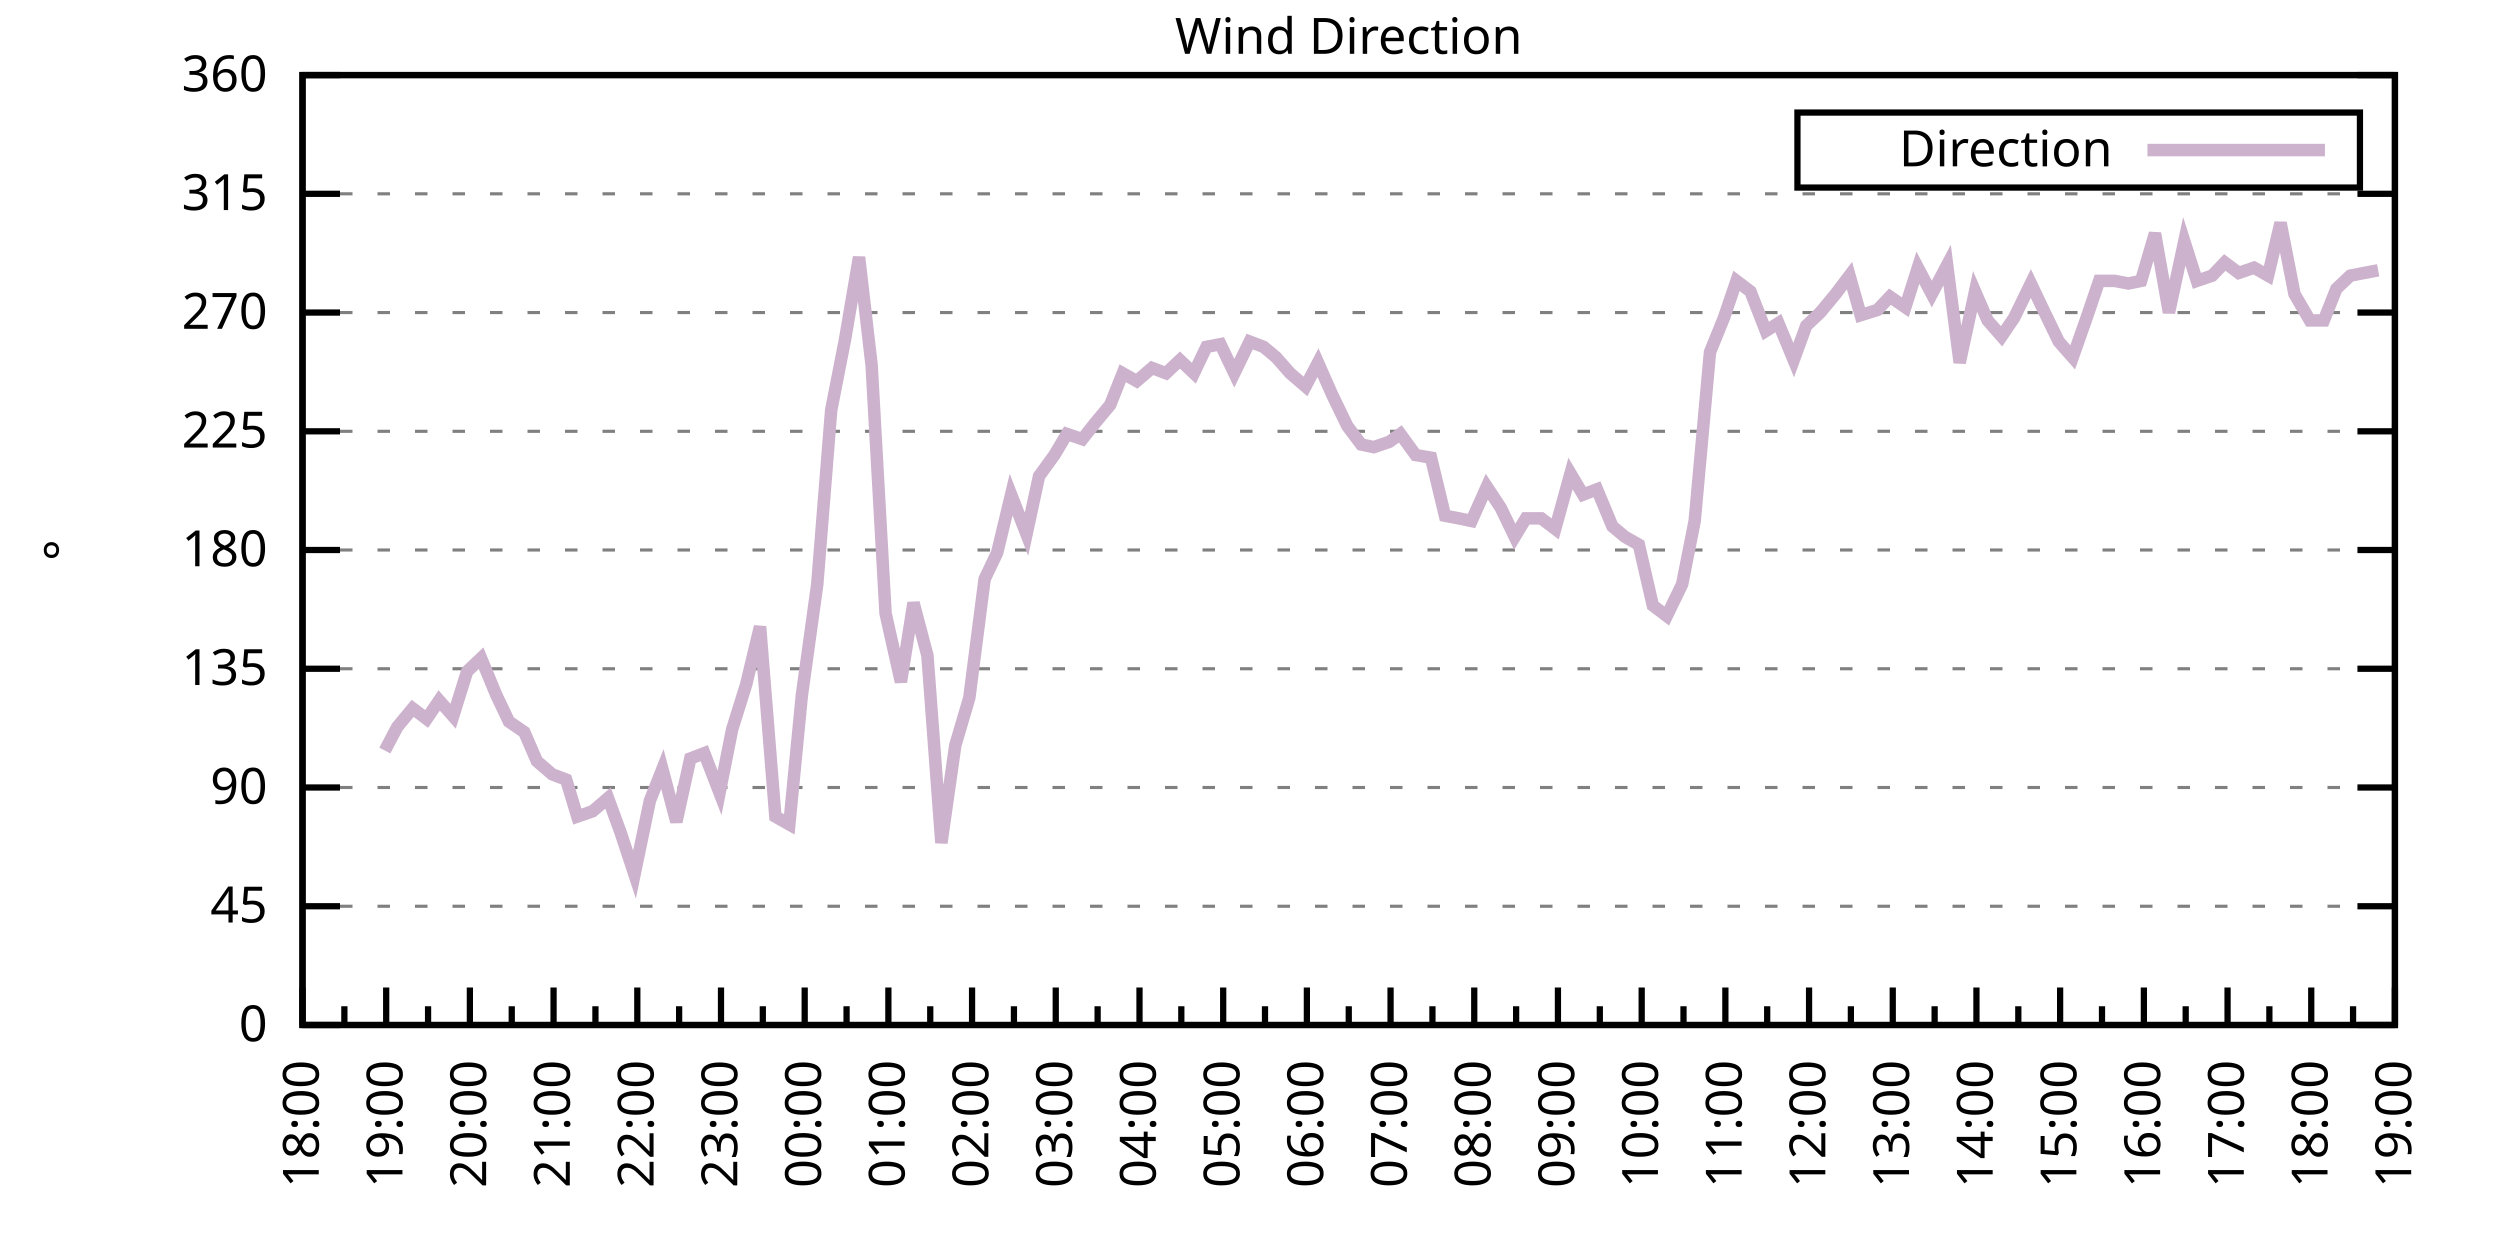
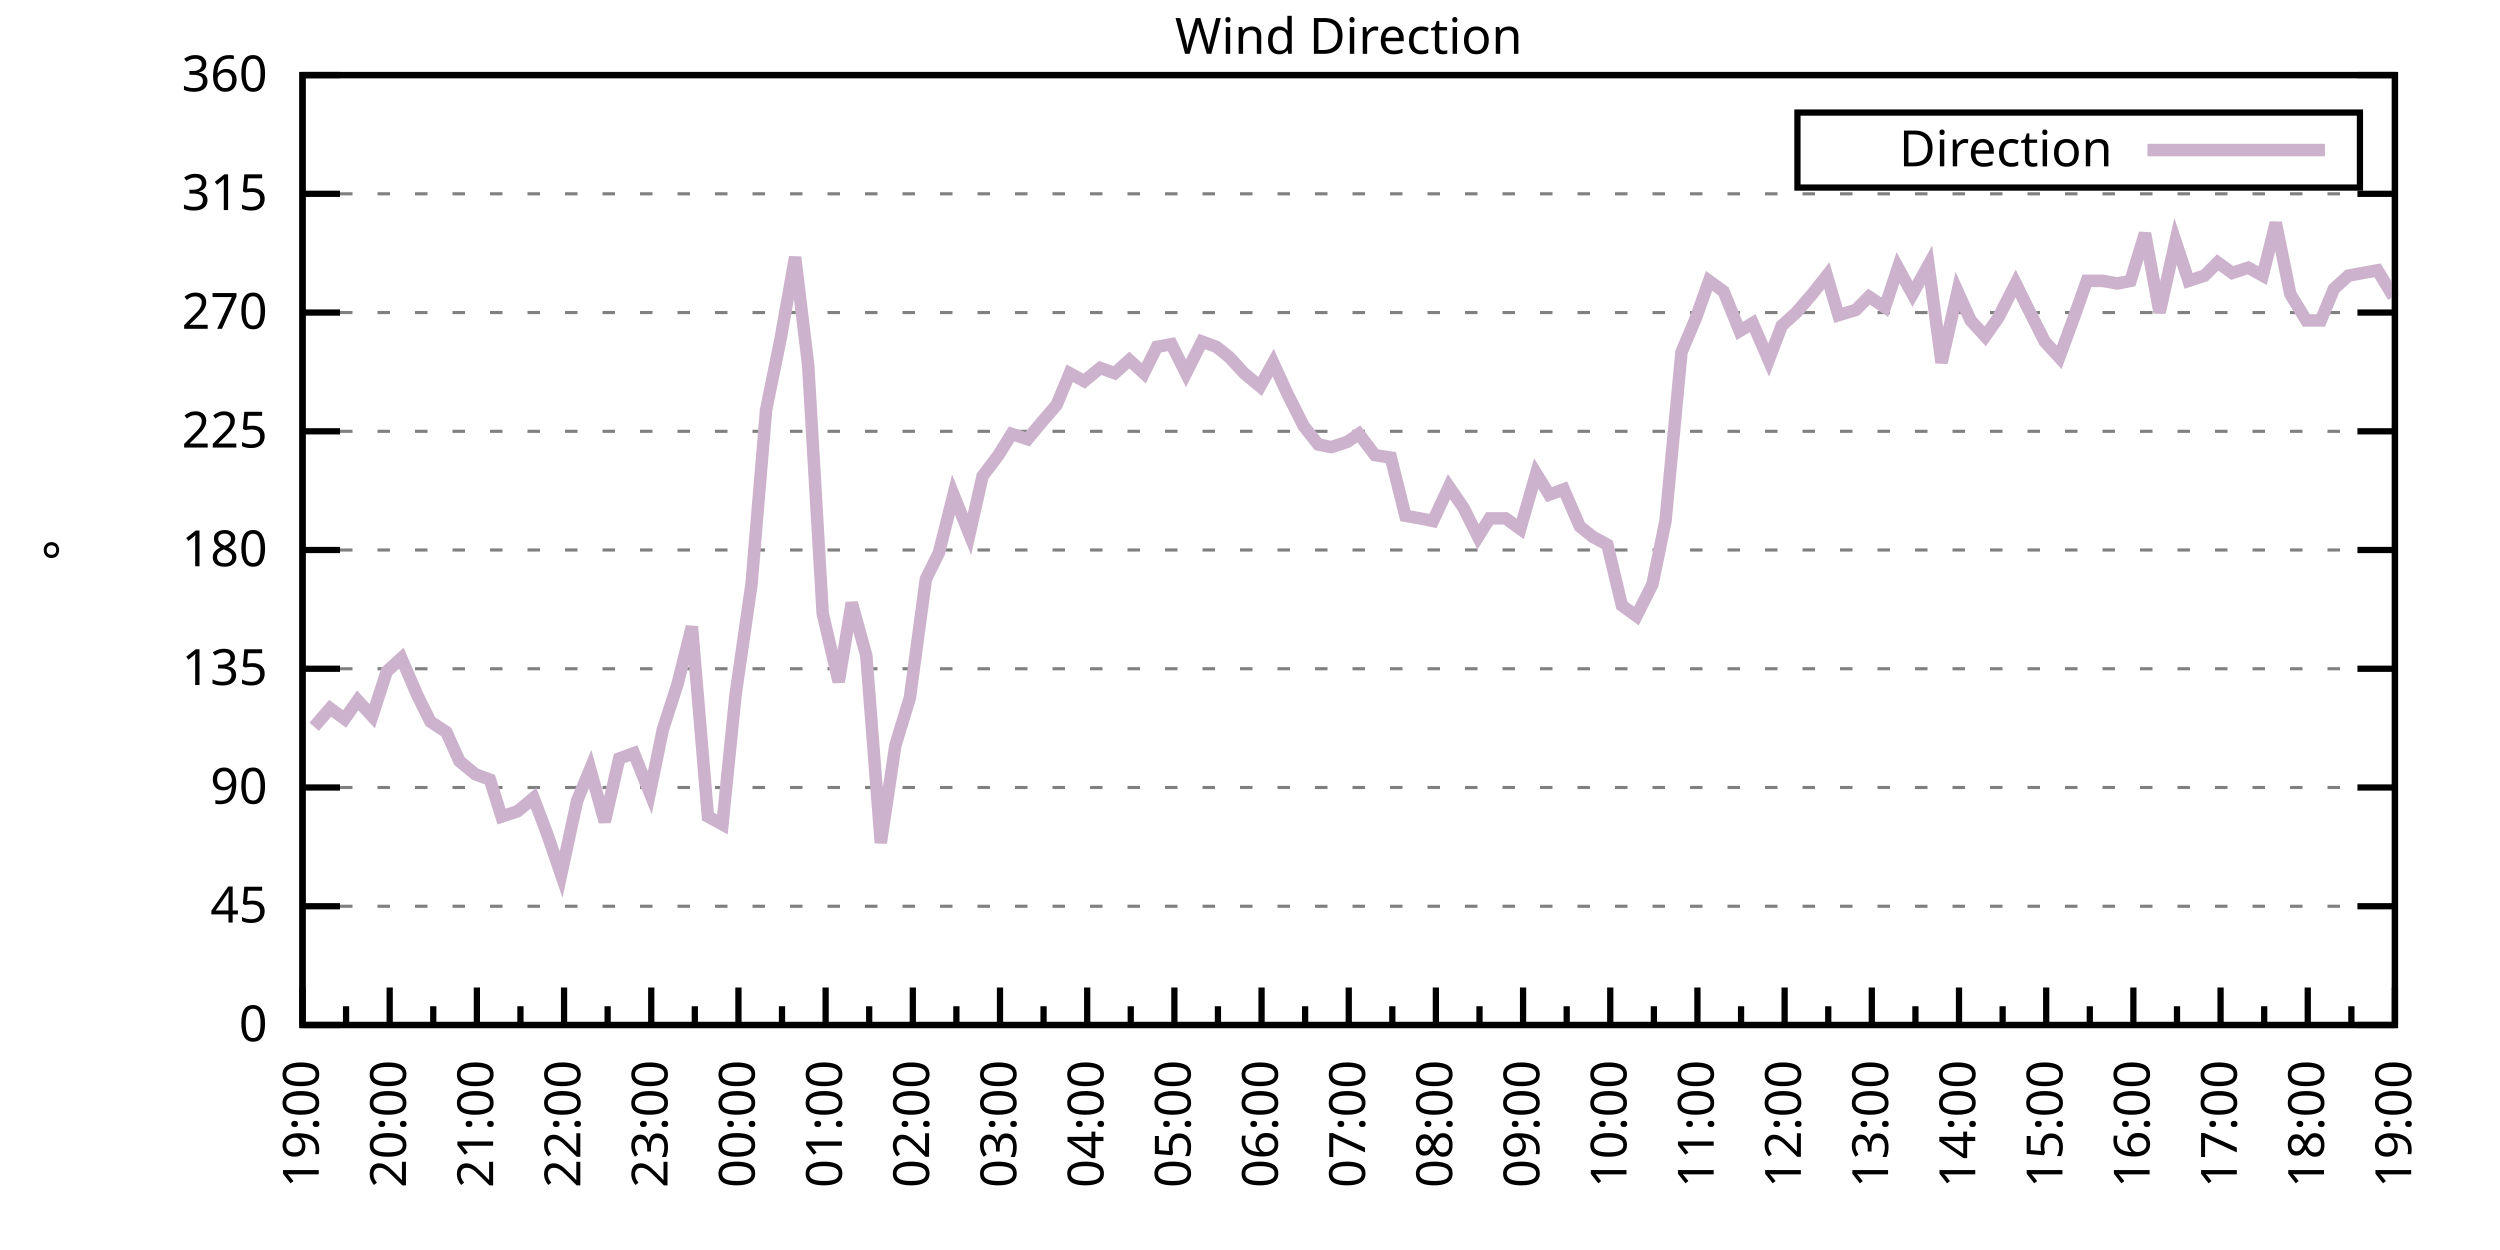
<svg xmlns="http://www.w3.org/2000/svg" xmlns:xlink="http://www.w3.org/1999/xlink" width="400" height="200" viewBox="0 0 400 200">
  <g id="gnuplot_canvas">
    <rect x="0" y="0" width="400" height="200" fill="none" />
    <defs>
      <circle id="gpDot" r="0.5" stroke-width="0.5" stroke="currentColor" />
      <path id="gpPt0" stroke-width="0.333" stroke="currentColor" d="M-1,0 h2 M0,-1 v2" />
      <path id="gpPt1" stroke-width="0.333" stroke="currentColor" d="M-1,-1 L1,1 M1,-1 L-1,1" />
      <path id="gpPt2" stroke-width="0.333" stroke="currentColor" d="M-1,0 L1,0 M0,-1 L0,1 M-1,-1 L1,1 M-1,1 L1,-1" />
      <rect id="gpPt3" stroke-width="0.333" stroke="currentColor" x="-1" y="-1" width="2" height="2" />
      <rect id="gpPt4" stroke-width="0.333" stroke="currentColor" fill="currentColor" x="-1" y="-1" width="2" height="2" />
      <circle id="gpPt5" stroke-width="0.333" stroke="currentColor" cx="0" cy="0" r="1" />
      <use xlink:href="#gpPt5" id="gpPt6" fill="currentColor" stroke="none" />
      <path id="gpPt7" stroke-width="0.333" stroke="currentColor" d="M0,-1.33 L-1.33,0.67 L1.33,0.67 z" />
      <use xlink:href="#gpPt7" id="gpPt8" fill="currentColor" stroke="none" />
      <use xlink:href="#gpPt7" id="gpPt9" stroke="currentColor" transform="rotate(180)" />
      <use xlink:href="#gpPt9" id="gpPt10" fill="currentColor" stroke="none" />
      <use xlink:href="#gpPt3" id="gpPt11" stroke="currentColor" transform="rotate(45)" />
      <use xlink:href="#gpPt11" id="gpPt12" fill="currentColor" stroke="none" />
      <path id="gpPt13" stroke-width="0.333" stroke="currentColor" d="M0,1.330 L1.265,0.411 L0.782,-1.067 L-0.782,-1.076 L-1.265,0.411 z" />
      <use xlink:href="#gpPt13" id="gpPt14" fill="currentColor" stroke="none" />
      <filter id="textbox" filterUnits="objectBoundingBox" x="0" y="0" height="1" width="1">
        <feFlood flood-color="white" flood-opacity="1" result="bgnd" />
        <feComposite in="SourceGraphic" in2="bgnd" operator="atop" />
      </filter>
      <filter id="greybox" filterUnits="objectBoundingBox" x="0" y="0" height="1" width="1">
        <feFlood flood-color="lightgrey" flood-opacity="1" result="grey" />
        <feComposite in="SourceGraphic" in2="grey" operator="atop" />
      </filter>
    </defs>
    <g fill="none" color="white" stroke="currentColor" stroke-width="1.00" stroke-linecap="butt" stroke-linejoin="miter">
</g>
    <g fill="none" color="black" stroke="currentColor" stroke-width="1.00" stroke-linecap="butt" stroke-linejoin="miter">
      <g stroke="none" shape-rendering="crispEdges">
        <polygon fill="rgb(255, 255, 255)" points="48.40,164.00 383.18,164.00 383.18,12.02 48.40,12.02 " />
      </g>
    </g>
    <g fill="none" color="black" stroke="currentColor" stroke-width="1.00" stroke-linecap="butt" stroke-linejoin="miter">
</g>
    <g fill="none" color="black" stroke="black" stroke-width="0.50" stroke-linecap="butt" stroke-linejoin="miter">
</g>
    <g fill="none" color="gray" stroke="currentColor" stroke-width="0.50" stroke-linecap="butt" stroke-linejoin="miter">
      <path stroke="gray" stroke-dasharray="2,4" class="gridline" d="M48.40,164.00 L383.19,164.00  " />
    </g>
    <g fill="none" color="gray" stroke="gray" stroke-width="1.00" stroke-linecap="butt" stroke-linejoin="miter">
</g>
    <g fill="none" color="black" stroke="currentColor" stroke-width="1.00" stroke-linecap="butt" stroke-linejoin="miter">
      <path stroke="black" d="M48.40,164.00 L54.40,164.00 M383.19,164.00 L377.19,164.00  " />
      <g transform="translate(42.80,166.60)" stroke="none" fill="black" font-family="Sans" font-size="8.00" text-anchor="end">
        <text>
          <tspan font-family="Sans"> 0</tspan>
        </text>
      </g>
    </g>
    <g fill="none" color="black" stroke="currentColor" stroke-width="1.00" stroke-linecap="butt" stroke-linejoin="miter">
</g>
    <g fill="none" color="black" stroke="black" stroke-width="0.50" stroke-linecap="butt" stroke-linejoin="miter">
</g>
    <g fill="none" color="gray" stroke="currentColor" stroke-width="0.50" stroke-linecap="butt" stroke-linejoin="miter">
      <path stroke="gray" stroke-dasharray="2,4" class="gridline" d="M48.40,145.00 L383.19,145.00  " />
    </g>
    <g fill="none" color="gray" stroke="gray" stroke-width="1.00" stroke-linecap="butt" stroke-linejoin="miter">
</g>
    <g fill="none" color="black" stroke="currentColor" stroke-width="1.00" stroke-linecap="butt" stroke-linejoin="miter">
      <path stroke="black" d="M48.40,145.00 L54.40,145.00 M383.19,145.00 L377.19,145.00  " />
      <g transform="translate(42.80,147.60)" stroke="none" fill="black" font-family="Sans" font-size="8.00" text-anchor="end">
        <text>
          <tspan font-family="Sans"> 45</tspan>
        </text>
      </g>
    </g>
    <g fill="none" color="black" stroke="currentColor" stroke-width="1.00" stroke-linecap="butt" stroke-linejoin="miter">
</g>
    <g fill="none" color="black" stroke="black" stroke-width="0.50" stroke-linecap="butt" stroke-linejoin="miter">
</g>
    <g fill="none" color="gray" stroke="currentColor" stroke-width="0.50" stroke-linecap="butt" stroke-linejoin="miter">
      <path stroke="gray" stroke-dasharray="2,4" class="gridline" d="M48.40,126.00 L383.19,126.00  " />
    </g>
    <g fill="none" color="gray" stroke="gray" stroke-width="1.00" stroke-linecap="butt" stroke-linejoin="miter">
</g>
    <g fill="none" color="black" stroke="currentColor" stroke-width="1.00" stroke-linecap="butt" stroke-linejoin="miter">
      <path stroke="black" d="M48.40,126.00 L54.40,126.00 M383.19,126.00 L377.19,126.00  " />
      <g transform="translate(42.80,128.60)" stroke="none" fill="black" font-family="Sans" font-size="8.00" text-anchor="end">
        <text>
          <tspan font-family="Sans"> 90</tspan>
        </text>
      </g>
    </g>
    <g fill="none" color="black" stroke="currentColor" stroke-width="1.00" stroke-linecap="butt" stroke-linejoin="miter">
</g>
    <g fill="none" color="black" stroke="black" stroke-width="0.50" stroke-linecap="butt" stroke-linejoin="miter">
</g>
    <g fill="none" color="gray" stroke="currentColor" stroke-width="0.50" stroke-linecap="butt" stroke-linejoin="miter">
      <path stroke="gray" stroke-dasharray="2,4" class="gridline" d="M48.40,107.00 L383.19,107.00  " />
    </g>
    <g fill="none" color="gray" stroke="gray" stroke-width="1.00" stroke-linecap="butt" stroke-linejoin="miter">
</g>
    <g fill="none" color="black" stroke="currentColor" stroke-width="1.00" stroke-linecap="butt" stroke-linejoin="miter">
      <path stroke="black" d="M48.40,107.00 L54.40,107.00 M383.19,107.00 L377.19,107.00  " />
      <g transform="translate(42.80,109.60)" stroke="none" fill="black" font-family="Sans" font-size="8.00" text-anchor="end">
        <text>
          <tspan font-family="Sans"> 135</tspan>
        </text>
      </g>
    </g>
    <g fill="none" color="black" stroke="currentColor" stroke-width="1.00" stroke-linecap="butt" stroke-linejoin="miter">
</g>
    <g fill="none" color="black" stroke="black" stroke-width="0.50" stroke-linecap="butt" stroke-linejoin="miter">
</g>
    <g fill="none" color="gray" stroke="currentColor" stroke-width="0.50" stroke-linecap="butt" stroke-linejoin="miter">
      <path stroke="gray" stroke-dasharray="2,4" class="gridline" d="M48.40,88.00 L383.19,88.00  " />
    </g>
    <g fill="none" color="gray" stroke="gray" stroke-width="1.00" stroke-linecap="butt" stroke-linejoin="miter">
</g>
    <g fill="none" color="black" stroke="currentColor" stroke-width="1.00" stroke-linecap="butt" stroke-linejoin="miter">
      <path stroke="black" d="M48.40,88.00 L54.40,88.00 M383.19,88.00 L377.19,88.00  " />
      <g transform="translate(42.80,90.60)" stroke="none" fill="black" font-family="Sans" font-size="8.00" text-anchor="end">
        <text>
          <tspan font-family="Sans"> 180</tspan>
        </text>
      </g>
    </g>
    <g fill="none" color="black" stroke="currentColor" stroke-width="1.00" stroke-linecap="butt" stroke-linejoin="miter">
</g>
    <g fill="none" color="black" stroke="black" stroke-width="0.50" stroke-linecap="butt" stroke-linejoin="miter">
</g>
    <g fill="none" color="gray" stroke="currentColor" stroke-width="0.50" stroke-linecap="butt" stroke-linejoin="miter">
      <path stroke="gray" stroke-dasharray="2,4" class="gridline" d="M48.40,69.01 L383.19,69.01  " />
    </g>
    <g fill="none" color="gray" stroke="gray" stroke-width="1.00" stroke-linecap="butt" stroke-linejoin="miter">
</g>
    <g fill="none" color="black" stroke="currentColor" stroke-width="1.00" stroke-linecap="butt" stroke-linejoin="miter">
      <path stroke="black" d="M48.40,69.01 L54.40,69.01 M383.19,69.01 L377.19,69.01  " />
      <g transform="translate(42.80,71.61)" stroke="none" fill="black" font-family="Sans" font-size="8.00" text-anchor="end">
        <text>
          <tspan font-family="Sans"> 225</tspan>
        </text>
      </g>
    </g>
    <g fill="none" color="black" stroke="currentColor" stroke-width="1.00" stroke-linecap="butt" stroke-linejoin="miter">
</g>
    <g fill="none" color="black" stroke="black" stroke-width="0.50" stroke-linecap="butt" stroke-linejoin="miter">
</g>
    <g fill="none" color="gray" stroke="currentColor" stroke-width="0.50" stroke-linecap="butt" stroke-linejoin="miter">
      <path stroke="gray" stroke-dasharray="2,4" class="gridline" d="M48.40,50.01 L383.19,50.01  " />
    </g>
    <g fill="none" color="gray" stroke="gray" stroke-width="1.00" stroke-linecap="butt" stroke-linejoin="miter">
</g>
    <g fill="none" color="black" stroke="currentColor" stroke-width="1.00" stroke-linecap="butt" stroke-linejoin="miter">
      <path stroke="black" d="M48.40,50.01 L54.40,50.01 M383.19,50.01 L377.19,50.01  " />
      <g transform="translate(42.80,52.61)" stroke="none" fill="black" font-family="Sans" font-size="8.00" text-anchor="end">
        <text>
          <tspan font-family="Sans"> 270</tspan>
        </text>
      </g>
    </g>
    <g fill="none" color="black" stroke="currentColor" stroke-width="1.00" stroke-linecap="butt" stroke-linejoin="miter">
</g>
    <g fill="none" color="black" stroke="black" stroke-width="0.50" stroke-linecap="butt" stroke-linejoin="miter">
</g>
    <g fill="none" color="gray" stroke="currentColor" stroke-width="0.50" stroke-linecap="butt" stroke-linejoin="miter">
      <path stroke="gray" stroke-dasharray="2,4" class="gridline" d="M48.40,31.01 L383.19,31.01  " />
    </g>
    <g fill="none" color="gray" stroke="gray" stroke-width="1.00" stroke-linecap="butt" stroke-linejoin="miter">
</g>
    <g fill="none" color="black" stroke="currentColor" stroke-width="1.00" stroke-linecap="butt" stroke-linejoin="miter">
      <path stroke="black" d="M48.40,31.01 L54.40,31.01 M383.19,31.01 L377.19,31.01  " />
      <g transform="translate(42.80,33.61)" stroke="none" fill="black" font-family="Sans" font-size="8.00" text-anchor="end">
        <text>
          <tspan font-family="Sans"> 315</tspan>
        </text>
      </g>
    </g>
    <g fill="none" color="black" stroke="currentColor" stroke-width="1.00" stroke-linecap="butt" stroke-linejoin="miter">
</g>
    <g fill="none" color="black" stroke="black" stroke-width="0.50" stroke-linecap="butt" stroke-linejoin="miter">
</g>
    <g fill="none" color="gray" stroke="currentColor" stroke-width="0.50" stroke-linecap="butt" stroke-linejoin="miter">
      <path stroke="gray" stroke-dasharray="2,4" class="gridline" d="M48.40,12.01 L383.19,12.01  " />
    </g>
    <g fill="none" color="gray" stroke="gray" stroke-width="1.00" stroke-linecap="butt" stroke-linejoin="miter">
</g>
    <g fill="none" color="black" stroke="currentColor" stroke-width="1.00" stroke-linecap="butt" stroke-linejoin="miter">
      <path stroke="black" d="M48.40,12.01 L54.40,12.01 M383.19,12.01 L377.19,12.01  " />
      <g transform="translate(42.80,14.61)" stroke="none" fill="black" font-family="Sans" font-size="8.00" text-anchor="end">
        <text>
          <tspan font-family="Sans"> 360</tspan>
        </text>
      </g>
    </g>
    <g fill="none" color="black" stroke="currentColor" stroke-width="1.00" stroke-linecap="butt" stroke-linejoin="miter">
      <path stroke="black" d="M48.40,164.00 L48.40,158.00  " />
      <g transform="translate(51.00,169.60) rotate(270)" stroke="none" fill="black" font-family="Sans" font-size="8.00" text-anchor="end">
        <text>
+           <tspan font-family="Sans">19:00</tspan>
+         </text>
+       </g>
+     </g>
+     <g fill="none" color="black" stroke="currentColor" stroke-width="1.00" stroke-linecap="butt" stroke-linejoin="miter">
+       <path stroke="black" d="M55.37,164.00 L55.37,161.00 M62.35,164.00 L62.35,158.00  " />
+       <g transform="translate(64.95,169.60) rotate(270)" stroke="none" fill="black" font-family="Sans" font-size="8.00" text-anchor="end">
+         <text>
+           <tspan font-family="Sans">20:00</tspan>
+         </text>
+       </g>
+     </g>
+     <g fill="none" color="black" stroke="currentColor" stroke-width="1.00" stroke-linecap="butt" stroke-linejoin="miter">
+       <path stroke="black" d="M69.32,164.00 L69.32,161.00 M76.30,164.00 L76.30,158.00  " />
+       <g transform="translate(78.90,169.60) rotate(270)" stroke="none" fill="black" font-family="Sans" font-size="8.00" text-anchor="end">
+         <text>
+           <tspan font-family="Sans">21:00</tspan>
+         </text>
+       </g>
+     </g>
+     <g fill="none" color="black" stroke="currentColor" stroke-width="1.00" stroke-linecap="butt" stroke-linejoin="miter">
+       <path stroke="black" d="M83.27,164.00 L83.27,161.00 M90.25,164.00 L90.25,158.00  " />
+       <g transform="translate(92.85,169.60) rotate(270)" stroke="none" fill="black" font-family="Sans" font-size="8.00" text-anchor="end">
+         <text>
+           <tspan font-family="Sans">22:00</tspan>
+         </text>
+       </g>
+     </g>
+     <g fill="none" color="black" stroke="currentColor" stroke-width="1.00" stroke-linecap="butt" stroke-linejoin="miter">
+       <path stroke="black" d="M97.22,164.00 L97.22,161.00 M104.20,164.00 L104.20,158.00  " />
+       <g transform="translate(106.80,169.60) rotate(270)" stroke="none" fill="black" font-family="Sans" font-size="8.00" text-anchor="end">
+         <text>
+           <tspan font-family="Sans">23:00</tspan>
+         </text>
+       </g>
+     </g>
+     <g fill="none" color="black" stroke="currentColor" stroke-width="1.00" stroke-linecap="butt" stroke-linejoin="miter">
+       <path stroke="black" d="M111.17,164.00 L111.17,161.00 M118.15,164.00 L118.15,158.00  " />
+       <g transform="translate(120.75,169.60) rotate(270)" stroke="none" fill="black" font-family="Sans" font-size="8.00" text-anchor="end">
+         <text>
+           <tspan font-family="Sans">00:00</tspan>
+         </text>
+       </g>
+     </g>
+     <g fill="none" color="black" stroke="currentColor" stroke-width="1.00" stroke-linecap="butt" stroke-linejoin="miter">
+       <path stroke="black" d="M125.12,164.00 L125.12,161.00 M132.10,164.00 L132.10,158.00  " />
+       <g transform="translate(134.70,169.60) rotate(270)" stroke="none" fill="black" font-family="Sans" font-size="8.00" text-anchor="end">
+         <text>
+           <tspan font-family="Sans">01:00</tspan>
+         </text>
+       </g>
+     </g>
+     <g fill="none" color="black" stroke="currentColor" stroke-width="1.00" stroke-linecap="butt" stroke-linejoin="miter">
+       <path stroke="black" d="M139.07,164.00 L139.07,161.00 M146.05,164.00 L146.05,158.00  " />
+       <g transform="translate(148.65,169.60) rotate(270)" stroke="none" fill="black" font-family="Sans" font-size="8.00" text-anchor="end">
+         <text>
+           <tspan font-family="Sans">02:00</tspan>
+         </text>
+       </g>
+     </g>
+     <g fill="none" color="black" stroke="currentColor" stroke-width="1.00" stroke-linecap="butt" stroke-linejoin="miter">
+       <path stroke="black" d="M153.02,164.00 L153.02,161.00 M160.00,164.00 L160.00,158.00  " />
+       <g transform="translate(162.60,169.60) rotate(270)" stroke="none" fill="black" font-family="Sans" font-size="8.00" text-anchor="end">
+         <text>
+           <tspan font-family="Sans">03:00</tspan>
+         </text>
+       </g>
+     </g>
+     <g fill="none" color="black" stroke="currentColor" stroke-width="1.00" stroke-linecap="butt" stroke-linejoin="miter">
+       <path stroke="black" d="M166.97,164.00 L166.97,161.00 M173.95,164.00 L173.95,158.00  " />
+       <g transform="translate(176.55,169.60) rotate(270)" stroke="none" fill="black" font-family="Sans" font-size="8.00" text-anchor="end">
+         <text>
+           <tspan font-family="Sans">04:00</tspan>
+         </text>
+       </g>
+     </g>
+     <g fill="none" color="black" stroke="currentColor" stroke-width="1.00" stroke-linecap="butt" stroke-linejoin="miter">
+       <path stroke="black" d="M180.92,164.00 L180.92,161.00 M187.90,164.00 L187.90,158.00  " />
+       <g transform="translate(190.50,169.60) rotate(270)" stroke="none" fill="black" font-family="Sans" font-size="8.00" text-anchor="end">
+         <text>
+           <tspan font-family="Sans">05:00</tspan>
+         </text>
+       </g>
+     </g>
+     <g fill="none" color="black" stroke="currentColor" stroke-width="1.00" stroke-linecap="butt" stroke-linejoin="miter">
+       <path stroke="black" d="M194.87,164.00 L194.87,161.00 M201.85,164.00 L201.85,158.00  " />
+       <g transform="translate(204.45,169.60) rotate(270)" stroke="none" fill="black" font-family="Sans" font-size="8.00" text-anchor="end">
+         <text>
+           <tspan font-family="Sans">06:00</tspan>
+         </text>
+       </g>
+     </g>
+     <g fill="none" color="black" stroke="currentColor" stroke-width="1.00" stroke-linecap="butt" stroke-linejoin="miter">
+       <path stroke="black" d="M208.82,164.00 L208.82,161.00 M215.80,164.00 L215.80,158.00  " />
+       <g transform="translate(218.40,169.60) rotate(270)" stroke="none" fill="black" font-family="Sans" font-size="8.00" text-anchor="end">
+         <text>
+           <tspan font-family="Sans">07:00</tspan>
+         </text>
+       </g>
+     </g>
+     <g fill="none" color="black" stroke="currentColor" stroke-width="1.00" stroke-linecap="butt" stroke-linejoin="miter">
+       <path stroke="black" d="M222.77,164.00 L222.77,161.00 M229.74,164.00 L229.74,158.00  " />
+       <g transform="translate(232.34,169.60) rotate(270)" stroke="none" fill="black" font-family="Sans" font-size="8.00" text-anchor="end">
+         <text>
+           <tspan font-family="Sans">08:00</tspan>
+         </text>
+       </g>
+     </g>
+     <g fill="none" color="black" stroke="currentColor" stroke-width="1.00" stroke-linecap="butt" stroke-linejoin="miter">
+       <path stroke="black" d="M236.72,164.00 L236.72,161.00 M243.69,164.00 L243.69,158.00  " />
+       <g transform="translate(246.29,169.60) rotate(270)" stroke="none" fill="black" font-family="Sans" font-size="8.00" text-anchor="end">
+         <text>
+           <tspan font-family="Sans">09:00</tspan>
+         </text>
+       </g>
+     </g>
+     <g fill="none" color="black" stroke="currentColor" stroke-width="1.00" stroke-linecap="butt" stroke-linejoin="miter">
+       <path stroke="black" d="M250.67,164.00 L250.67,161.00 M257.64,164.00 L257.64,158.00  " />
+       <g transform="translate(260.24,169.60) rotate(270)" stroke="none" fill="black" font-family="Sans" font-size="8.00" text-anchor="end">
+         <text>
+           <tspan font-family="Sans">10:00</tspan>
+         </text>
+       </g>
+     </g>
+     <g fill="none" color="black" stroke="currentColor" stroke-width="1.00" stroke-linecap="butt" stroke-linejoin="miter">
+       <path stroke="black" d="M264.62,164.00 L264.62,161.00 M271.59,164.00 L271.59,158.00  " />
+       <g transform="translate(274.19,169.60) rotate(270)" stroke="none" fill="black" font-family="Sans" font-size="8.00" text-anchor="end">
+         <text>
+           <tspan font-family="Sans">11:00</tspan>
+         </text>
+       </g>
+     </g>
+     <g fill="none" color="black" stroke="currentColor" stroke-width="1.00" stroke-linecap="butt" stroke-linejoin="miter">
+       <path stroke="black" d="M278.57,164.00 L278.57,161.00 M285.54,164.00 L285.54,158.00  " />
+       <g transform="translate(288.14,169.60) rotate(270)" stroke="none" fill="black" font-family="Sans" font-size="8.00" text-anchor="end">
+         <text>
+           <tspan font-family="Sans">12:00</tspan>
+         </text>
+       </g>
+     </g>
+     <g fill="none" color="black" stroke="currentColor" stroke-width="1.00" stroke-linecap="butt" stroke-linejoin="miter">
+       <path stroke="black" d="M292.52,164.00 L292.52,161.00 M299.49,164.00 L299.49,158.00  " />
+       <g transform="translate(302.09,169.60) rotate(270)" stroke="none" fill="black" font-family="Sans" font-size="8.00" text-anchor="end">
+         <text>
+           <tspan font-family="Sans">13:00</tspan>
+         </text>
+       </g>
+     </g>
+     <g fill="none" color="black" stroke="currentColor" stroke-width="1.00" stroke-linecap="butt" stroke-linejoin="miter">
+       <path stroke="black" d="M306.47,164.00 L306.47,161.00 M313.44,164.00 L313.44,158.00  " />
+       <g transform="translate(316.04,169.60) rotate(270)" stroke="none" fill="black" font-family="Sans" font-size="8.00" text-anchor="end">
+         <text>
+           <tspan font-family="Sans">14:00</tspan>
+         </text>
+       </g>
+     </g>
+     <g fill="none" color="black" stroke="currentColor" stroke-width="1.00" stroke-linecap="butt" stroke-linejoin="miter">
+       <path stroke="black" d="M320.42,164.00 L320.42,161.00 M327.39,164.00 L327.39,158.00  " />
+       <g transform="translate(329.99,169.60) rotate(270)" stroke="none" fill="black" font-family="Sans" font-size="8.00" text-anchor="end">
+         <text>
+           <tspan font-family="Sans">15:00</tspan>
+         </text>
+       </g>
+     </g>
+     <g fill="none" color="black" stroke="currentColor" stroke-width="1.00" stroke-linecap="butt" stroke-linejoin="miter">
+       <path stroke="black" d="M334.37,164.00 L334.37,161.00 M341.34,164.00 L341.34,158.00  " />
+       <g transform="translate(343.94,169.60) rotate(270)" stroke="none" fill="black" font-family="Sans" font-size="8.00" text-anchor="end">
+         <text>
+           <tspan font-family="Sans">16:00</tspan>
+         </text>
+       </g>
+     </g>
+     <g fill="none" color="black" stroke="currentColor" stroke-width="1.00" stroke-linecap="butt" stroke-linejoin="miter">
+       <path stroke="black" d="M348.32,164.00 L348.32,161.00 M355.29,164.00 L355.29,158.00  " />
+       <g transform="translate(357.89,169.60) rotate(270)" stroke="none" fill="black" font-family="Sans" font-size="8.00" text-anchor="end">
+         <text>
+           <tspan font-family="Sans">17:00</tspan>
+         </text>
+       </g>
+     </g>
+     <g fill="none" color="black" stroke="currentColor" stroke-width="1.00" stroke-linecap="butt" stroke-linejoin="miter">
+       <path stroke="black" d="M362.27,164.00 L362.27,161.00 M369.24,164.00 L369.24,158.00  " />
+       <g transform="translate(371.84,169.60) rotate(270)" stroke="none" fill="black" font-family="Sans" font-size="8.00" text-anchor="end">
+         <text>
          <tspan font-family="Sans">18:00</tspan>
        </text>
      </g>
    </g>
    <g fill="none" color="black" stroke="currentColor" stroke-width="1.00" stroke-linecap="butt" stroke-linejoin="miter">
-       <path stroke="black" d="M55.10,164.00 L55.10,161.00 M61.79,164.00 L61.79,158.00  " />
-       <g transform="translate(64.39,169.60) rotate(270)" stroke="none" fill="black" font-family="Sans" font-size="8.00" text-anchor="end">
-         <text>
-           <tspan font-family="Sans">19:00</tspan>
-         </text>
-       </g>
-     </g>
-     <g fill="none" color="black" stroke="currentColor" stroke-width="1.00" stroke-linecap="butt" stroke-linejoin="miter">
-       <path stroke="black" d="M68.49,164.00 L68.49,161.00 M75.18,164.00 L75.18,158.00  " />
-       <g transform="translate(77.78,169.60) rotate(270)" stroke="none" fill="black" font-family="Sans" font-size="8.00" text-anchor="end">
-         <text>
-           <tspan font-family="Sans">20:00</tspan>
-         </text>
-       </g>
-     </g>
-     <g fill="none" color="black" stroke="currentColor" stroke-width="1.00" stroke-linecap="butt" stroke-linejoin="miter">
-       <path stroke="black" d="M81.88,164.00 L81.88,161.00 M88.57,164.00 L88.57,158.00  " />
-       <g transform="translate(91.17,169.60) rotate(270)" stroke="none" fill="black" font-family="Sans" font-size="8.00" text-anchor="end">
-         <text>
-           <tspan font-family="Sans">21:00</tspan>
-         </text>
-       </g>
-     </g>
-     <g fill="none" color="black" stroke="currentColor" stroke-width="1.00" stroke-linecap="butt" stroke-linejoin="miter">
-       <path stroke="black" d="M95.27,164.00 L95.27,161.00 M101.97,164.00 L101.97,158.00  " />
-       <g transform="translate(104.57,169.60) rotate(270)" stroke="none" fill="black" font-family="Sans" font-size="8.00" text-anchor="end">
-         <text>
-           <tspan font-family="Sans">22:00</tspan>
-         </text>
-       </g>
-     </g>
-     <g fill="none" color="black" stroke="currentColor" stroke-width="1.00" stroke-linecap="butt" stroke-linejoin="miter">
-       <path stroke="black" d="M108.66,164.00 L108.66,161.00 M115.36,164.00 L115.36,158.00  " />
-       <g transform="translate(117.96,169.60) rotate(270)" stroke="none" fill="black" font-family="Sans" font-size="8.00" text-anchor="end">
-         <text>
-           <tspan font-family="Sans">23:00</tspan>
-         </text>
-       </g>
-     </g>
-     <g fill="none" color="black" stroke="currentColor" stroke-width="1.00" stroke-linecap="butt" stroke-linejoin="miter">
-       <path stroke="black" d="M122.05,164.00 L122.05,161.00 M128.75,164.00 L128.75,158.00  " />
-       <g transform="translate(131.35,169.60) rotate(270)" stroke="none" fill="black" font-family="Sans" font-size="8.00" text-anchor="end">
-         <text>
-           <tspan font-family="Sans">00:00</tspan>
-         </text>
-       </g>
-     </g>
-     <g fill="none" color="black" stroke="currentColor" stroke-width="1.00" stroke-linecap="butt" stroke-linejoin="miter">
-       <path stroke="black" d="M135.45,164.00 L135.45,161.00 M142.14,164.00 L142.14,158.00  " />
-       <g transform="translate(144.74,169.60) rotate(270)" stroke="none" fill="black" font-family="Sans" font-size="8.00" text-anchor="end">
-         <text>
-           <tspan font-family="Sans">01:00</tspan>
-         </text>
-       </g>
-     </g>
-     <g fill="none" color="black" stroke="currentColor" stroke-width="1.00" stroke-linecap="butt" stroke-linejoin="miter">
-       <path stroke="black" d="M148.84,164.00 L148.84,161.00 M155.53,164.00 L155.53,158.00  " />
-       <g transform="translate(158.13,169.60) rotate(270)" stroke="none" fill="black" font-family="Sans" font-size="8.00" text-anchor="end">
-         <text>
-           <tspan font-family="Sans">02:00</tspan>
-         </text>
-       </g>
-     </g>
-     <g fill="none" color="black" stroke="currentColor" stroke-width="1.00" stroke-linecap="butt" stroke-linejoin="miter">
-       <path stroke="black" d="M162.23,164.00 L162.23,161.00 M168.92,164.00 L168.92,158.00  " />
-       <g transform="translate(171.52,169.60) rotate(270)" stroke="none" fill="black" font-family="Sans" font-size="8.00" text-anchor="end">
-         <text>
-           <tspan font-family="Sans">03:00</tspan>
-         </text>
-       </g>
-     </g>
-     <g fill="none" color="black" stroke="currentColor" stroke-width="1.00" stroke-linecap="butt" stroke-linejoin="miter">
-       <path stroke="black" d="M175.62,164.00 L175.62,161.00 M182.32,164.00 L182.32,158.00  " />
-       <g transform="translate(184.92,169.60) rotate(270)" stroke="none" fill="black" font-family="Sans" font-size="8.00" text-anchor="end">
-         <text>
-           <tspan font-family="Sans">04:00</tspan>
-         </text>
-       </g>
-     </g>
-     <g fill="none" color="black" stroke="currentColor" stroke-width="1.00" stroke-linecap="butt" stroke-linejoin="miter">
-       <path stroke="black" d="M189.01,164.00 L189.01,161.00 M195.71,164.00 L195.71,158.00  " />
-       <g transform="translate(198.31,169.60) rotate(270)" stroke="none" fill="black" font-family="Sans" font-size="8.00" text-anchor="end">
-         <text>
-           <tspan font-family="Sans">05:00</tspan>
-         </text>
-       </g>
-     </g>
-     <g fill="none" color="black" stroke="currentColor" stroke-width="1.00" stroke-linecap="butt" stroke-linejoin="miter">
-       <path stroke="black" d="M202.40,164.00 L202.40,161.00 M209.10,164.00 L209.10,158.00  " />
-       <g transform="translate(211.70,169.60) rotate(270)" stroke="none" fill="black" font-family="Sans" font-size="8.00" text-anchor="end">
-         <text>
-           <tspan font-family="Sans">06:00</tspan>
-         </text>
-       </g>
-     </g>
-     <g fill="none" color="black" stroke="currentColor" stroke-width="1.00" stroke-linecap="butt" stroke-linejoin="miter">
-       <path stroke="black" d="M215.80,164.00 L215.80,161.00 M222.49,164.00 L222.49,158.00  " />
-       <g transform="translate(225.09,169.60) rotate(270)" stroke="none" fill="black" font-family="Sans" font-size="8.00" text-anchor="end">
-         <text>
-           <tspan font-family="Sans">07:00</tspan>
-         </text>
-       </g>
-     </g>
-     <g fill="none" color="black" stroke="currentColor" stroke-width="1.00" stroke-linecap="butt" stroke-linejoin="miter">
-       <path stroke="black" d="M229.19,164.00 L229.19,161.00 M235.88,164.00 L235.88,158.00  " />
-       <g transform="translate(238.48,169.60) rotate(270)" stroke="none" fill="black" font-family="Sans" font-size="8.00" text-anchor="end">
-         <text>
-           <tspan font-family="Sans">08:00</tspan>
-         </text>
-       </g>
-     </g>
-     <g fill="none" color="black" stroke="currentColor" stroke-width="1.00" stroke-linecap="butt" stroke-linejoin="miter">
-       <path stroke="black" d="M242.58,164.00 L242.58,161.00 M249.27,164.00 L249.27,158.00  " />
-       <g transform="translate(251.87,169.60) rotate(270)" stroke="none" fill="black" font-family="Sans" font-size="8.00" text-anchor="end">
-         <text>
-           <tspan font-family="Sans">09:00</tspan>
-         </text>
-       </g>
-     </g>
-     <g fill="none" color="black" stroke="currentColor" stroke-width="1.00" stroke-linecap="butt" stroke-linejoin="miter">
-       <path stroke="black" d="M255.97,164.00 L255.97,161.00 M262.67,164.00 L262.67,158.00  " />
-       <g transform="translate(265.27,169.60) rotate(270)" stroke="none" fill="black" font-family="Sans" font-size="8.00" text-anchor="end">
-         <text>
-           <tspan font-family="Sans">10:00</tspan>
-         </text>
-       </g>
-     </g>
-     <g fill="none" color="black" stroke="currentColor" stroke-width="1.00" stroke-linecap="butt" stroke-linejoin="miter">
-       <path stroke="black" d="M269.36,164.00 L269.36,161.00 M276.06,164.00 L276.06,158.00  " />
-       <g transform="translate(278.66,169.60) rotate(270)" stroke="none" fill="black" font-family="Sans" font-size="8.00" text-anchor="end">
-         <text>
-           <tspan font-family="Sans">11:00</tspan>
-         </text>
-       </g>
-     </g>
-     <g fill="none" color="black" stroke="currentColor" stroke-width="1.00" stroke-linecap="butt" stroke-linejoin="miter">
-       <path stroke="black" d="M282.75,164.00 L282.75,161.00 M289.45,164.00 L289.45,158.00  " />
-       <g transform="translate(292.05,169.60) rotate(270)" stroke="none" fill="black" font-family="Sans" font-size="8.00" text-anchor="end">
-         <text>
-           <tspan font-family="Sans">12:00</tspan>
-         </text>
-       </g>
-     </g>
-     <g fill="none" color="black" stroke="currentColor" stroke-width="1.00" stroke-linecap="butt" stroke-linejoin="miter">
-       <path stroke="black" d="M296.14,164.00 L296.14,161.00 M302.84,164.00 L302.84,158.00  " />
-       <g transform="translate(305.44,169.60) rotate(270)" stroke="none" fill="black" font-family="Sans" font-size="8.00" text-anchor="end">
-         <text>
-           <tspan font-family="Sans">13:00</tspan>
-         </text>
-       </g>
-     </g>
-     <g fill="none" color="black" stroke="currentColor" stroke-width="1.00" stroke-linecap="butt" stroke-linejoin="miter">
-       <path stroke="black" d="M309.54,164.00 L309.54,161.00 M316.23,164.00 L316.23,158.00  " />
-       <g transform="translate(318.83,169.60) rotate(270)" stroke="none" fill="black" font-family="Sans" font-size="8.00" text-anchor="end">
-         <text>
-           <tspan font-family="Sans">14:00</tspan>
-         </text>
-       </g>
-     </g>
-     <g fill="none" color="black" stroke="currentColor" stroke-width="1.00" stroke-linecap="butt" stroke-linejoin="miter">
-       <path stroke="black" d="M322.93,164.00 L322.93,161.00 M329.62,164.00 L329.62,158.00  " />
-       <g transform="translate(332.22,169.60) rotate(270)" stroke="none" fill="black" font-family="Sans" font-size="8.00" text-anchor="end">
-         <text>
-           <tspan font-family="Sans">15:00</tspan>
-         </text>
-       </g>
-     </g>
-     <g fill="none" color="black" stroke="currentColor" stroke-width="1.00" stroke-linecap="butt" stroke-linejoin="miter">
-       <path stroke="black" d="M336.32,164.00 L336.32,161.00 M343.02,164.00 L343.02,158.00  " />
-       <g transform="translate(345.62,169.60) rotate(270)" stroke="none" fill="black" font-family="Sans" font-size="8.00" text-anchor="end">
-         <text>
-           <tspan font-family="Sans">16:00</tspan>
-         </text>
-       </g>
-     </g>
-     <g fill="none" color="black" stroke="currentColor" stroke-width="1.00" stroke-linecap="butt" stroke-linejoin="miter">
-       <path stroke="black" d="M349.71,164.00 L349.71,161.00 M356.41,164.00 L356.41,158.00  " />
-       <g transform="translate(359.01,169.60) rotate(270)" stroke="none" fill="black" font-family="Sans" font-size="8.00" text-anchor="end">
-         <text>
-           <tspan font-family="Sans">17:00</tspan>
-         </text>
-       </g>
-     </g>
-     <g fill="none" color="black" stroke="currentColor" stroke-width="1.00" stroke-linecap="butt" stroke-linejoin="miter">
-       <path stroke="black" d="M363.10,164.00 L363.10,161.00 M369.80,164.00 L369.80,158.00  " />
-       <g transform="translate(372.40,169.60) rotate(270)" stroke="none" fill="black" font-family="Sans" font-size="8.00" text-anchor="end">
-         <text>
-           <tspan font-family="Sans">18:00</tspan>
-         </text>
-       </g>
-     </g>
-     <g fill="none" color="black" stroke="currentColor" stroke-width="1.00" stroke-linecap="butt" stroke-linejoin="miter">
-       <path stroke="black" d="M376.49,164.00 L376.49,161.00 M383.19,164.00 L383.19,158.00  " />
+       <path stroke="black" d="M376.22,164.00 L376.22,161.00 M383.19,164.00 L383.19,158.00  " />
      <g transform="translate(385.79,169.60) rotate(270)" stroke="none" fill="black" font-family="Sans" font-size="8.00" text-anchor="end">
        <text>
          <tspan font-family="Sans">19:00</tspan>
        </text>
      </g>
    </g>
    <g fill="none" color="black" stroke="currentColor" stroke-width="1.00" stroke-linecap="butt" stroke-linejoin="miter">
</g>
    <g fill="none" color="black" stroke="currentColor" stroke-width="1.00" stroke-linecap="butt" stroke-linejoin="miter">
      <path stroke="black" d="M48.40,12.01 L48.40,164.00 L383.19,164.00 L383.19,12.01 L48.40,12.01 Z  " />
    </g>
    <g fill="none" color="black" stroke="currentColor" stroke-width="1.00" stroke-linecap="butt" stroke-linejoin="miter">
      <g transform="translate(12.80,88.01) rotate(270)" stroke="none" fill="black" font-family="Sans" font-size="8.00" text-anchor="middle">
        <text>
          <tspan font-family="Sans">°</tspan>
        </text>
      </g>
    </g>
    <g fill="none" color="black" stroke="currentColor" stroke-width="1.00" stroke-linecap="butt" stroke-linejoin="miter">
</g>
    <g fill="none" color="black" stroke="currentColor" stroke-width="1.00" stroke-linecap="butt" stroke-linejoin="miter">
      <path stroke="black" d="M287.59,30.01 L287.59,18.01 L377.59,18.01 L377.59,30.01 L287.59,30.01 Z  " />
    </g>
    <g id="Wind_direction_plot_1">
      <g fill="none" color="white" stroke="black" stroke-width="2.00" stroke-linecap="butt" stroke-linejoin="miter">
</g>
      <g fill="none" color="black" stroke="currentColor" stroke-width="2.00" stroke-linecap="butt" stroke-linejoin="miter">
        <g transform="translate(337.99,26.61)" stroke="none" fill="black" font-family="Sans" font-size="8.00" text-anchor="end">
          <text>
            <tspan font-family="Sans">Direction</tspan>
          </text>
        </g>
      </g>
      <g fill="none" color="black" stroke="currentColor" stroke-width="2.00" stroke-linecap="butt" stroke-linejoin="miter">
-         <path stroke="rgb(204, 178, 204)" d="M343.59,24.01 L371.99,24.01 M61.57,120.09 L63.58,116.29 L66.03,113.34 L68.26,115.03 L70.27,112.07 L72.50,114.60   L74.74,107.43 L76.97,105.31 L79.42,111.23 L81.43,115.45 L83.89,117.14 L85.90,121.78 L88.35,123.89 L90.58,124.74   L92.37,130.65 L94.82,129.80 L97.28,127.69 L99.29,133.18 L101.52,139.93 L103.98,128.11 L105.98,123.05 L108.22,131.49   L110.45,121.36 L112.68,120.51 L115.13,126.85 L117.14,116.71 L119.38,109.54 L121.61,100.25 L124.06,130.65 L126.29,131.91   L128.30,111.23 L130.76,93.49 L132.99,65.63 L135.22,54.23 L137.45,41.14 L139.46,58.45 L141.69,98.14 L144.15,109.11   L146.16,96.45 L148.39,104.89 L150.62,134.87 L152.85,119.25 L155.09,111.65 L157.54,92.65 L159.55,88.43 L161.78,79.14   L164.24,85.47 L166.25,76.18 L168.70,72.81 L170.71,69.43 L173.17,70.27 L175.17,67.74 L177.63,64.78 L179.64,59.72   L181.87,60.98 L184.32,58.87 L186.56,59.72 L188.79,57.61 L191.02,59.72 L193.03,55.50 L195.26,55.07 L197.49,59.72   L199.95,54.65 L202.18,55.50 L204.19,57.18 L206.42,59.72 L208.88,61.83 L210.88,58.03 L213.12,63.10 L215.57,68.16   L217.80,71.12 L219.81,71.54 L222.27,70.70 L224.05,69.43 L226.51,72.81 L228.96,73.23 L231.20,82.52 L233.43,82.94   L235.44,83.36 L237.89,77.87 L240.12,81.25 L242.36,85.89 L244.14,82.94 L246.60,82.94 L248.83,84.63 L251.28,75.76   L253.29,79.14 L255.52,78.29 L257.98,84.21 L259.99,85.89 L262.22,87.16 L264.45,96.87 L266.68,98.56 L269.14,93.49   L271.15,83.36 L273.60,56.34 L275.83,50.85 L277.84,44.94 L280.07,46.63 L282.53,52.96 L284.54,51.70 L286.99,57.61   L289.00,52.12 L291.23,50.01 L293.69,47.05 L295.92,44.10 L297.71,50.43 L300.39,49.59 L302.39,47.47 L304.85,49.16   L306.86,42.83 L309.09,47.05 L311.54,42.41 L313.55,58.03 L316.01,46.63 L318.02,51.27 L320.25,53.81 L322.26,50.85   L324.94,45.36 L326.95,49.59 L329.40,54.65 L331.63,57.18 L333.86,50.85 L335.87,44.94 L338.33,44.94 L340.56,45.36   L342.57,44.94 L344.80,37.34 L347.03,50.01 L349.49,38.61 L351.50,44.94 L353.95,44.10 L355.96,41.99 L358.19,43.67   L360.65,42.83 L362.88,44.10 L364.89,35.65 L367.12,47.05 L369.58,51.27 L371.81,51.27 L373.82,46.21 L376.05,44.10   L378.28,43.67 L380.51,43.25  " />
+         <path stroke="rgb(204, 178, 204)" d="M343.59,24.01 L371.99,24.01 M50.26,116.29 L52.82,113.34 L55.14,115.03 L57.23,112.07 L59.56,114.60 L61.88,107.43   L64.21,105.31 L66.77,111.23 L68.86,115.45 L71.42,117.14 L73.51,121.78 L76.07,123.89 L78.39,124.74 L80.25,130.65   L82.81,129.80 L85.37,127.69 L87.46,133.18 L89.78,139.93 L92.34,128.11 L94.43,123.05 L96.76,131.49 L99.08,121.36   L101.41,120.51 L103.97,126.85 L106.06,116.71 L108.38,109.54 L110.71,100.25 L113.27,130.65 L115.59,131.91 L117.68,111.23   L120.24,93.49 L122.57,65.63 L124.89,54.23 L127.22,41.14 L129.31,58.45 L131.63,98.14 L134.19,109.11 L136.28,96.45   L138.61,104.89 L140.93,134.87 L143.26,119.25 L145.58,111.65 L148.14,92.65 L150.23,88.43 L152.56,79.14 L155.11,85.47   L157.21,76.18 L159.76,72.81 L161.86,69.43 L164.41,70.27 L166.51,67.74 L169.06,64.78 L171.16,59.72 L173.48,60.98   L176.04,58.87 L178.36,59.72 L180.69,57.61 L183.01,59.72 L185.11,55.50 L187.43,55.07 L189.76,59.72 L192.31,54.65   L194.64,55.50 L196.73,57.18 L199.06,59.72 L201.61,61.83 L203.71,58.03 L206.03,63.10 L208.59,68.16 L210.91,71.12   L213.01,71.54 L215.56,70.70 L217.42,69.43 L219.98,72.81 L222.54,73.23 L224.86,82.52 L227.19,82.94 L229.28,83.36   L231.84,77.87 L234.16,81.25 L236.49,85.89 L238.35,82.94 L240.90,82.94 L243.23,84.63 L245.79,75.76 L247.88,79.14   L250.20,78.29 L252.76,84.21 L254.85,85.89 L257.18,87.16 L259.50,96.87 L261.83,98.56 L264.39,93.49 L266.48,83.36   L269.04,56.34 L271.36,50.85 L273.45,44.94 L275.78,46.63 L278.34,52.96 L280.43,51.70 L282.99,57.61 L285.08,52.12   L287.40,50.01 L289.96,47.05 L292.29,44.10 L294.15,50.43 L296.94,49.59 L299.03,47.47 L301.58,49.16 L303.68,42.83   L306.00,47.05 L308.56,42.41 L310.65,58.03 L313.21,46.63 L315.30,51.27 L317.63,53.81 L319.72,50.85 L322.51,45.36   L324.60,49.59 L327.16,54.65 L329.48,57.18 L331.81,50.85 L333.90,44.94 L336.46,44.94 L338.78,45.36 L340.88,44.94   L343.20,37.34 L345.53,50.01 L348.08,38.61 L350.18,44.94 L352.73,44.10 L354.83,41.99 L357.15,43.67 L359.71,42.83   L362.03,44.10 L364.13,35.65 L366.45,47.05 L369.01,51.27 L371.33,51.27 L373.43,46.21 L375.75,44.10 L378.08,43.67   L380.40,43.25 L382.96,47.47  " />
      </g>
    </g>
    <g fill="none" color="black" stroke="currentColor" stroke-width="2.00" stroke-linecap="butt" stroke-linejoin="miter">
</g>
    <g fill="none" color="black" stroke="black" stroke-width="1.00" stroke-linecap="butt" stroke-linejoin="miter">
</g>
    <g fill="none" color="black" stroke="currentColor" stroke-width="1.00" stroke-linecap="butt" stroke-linejoin="miter">
      <path stroke="black" d="M48.40,12.01 L48.40,164.00 L383.19,164.00 L383.19,12.01 L48.40,12.01 Z  " />
    </g>
    <g fill="none" color="black" stroke="currentColor" stroke-width="1.00" stroke-linecap="butt" stroke-linejoin="miter">
      <g transform="translate(215.79,8.61)" stroke="none" fill="black" font-family="Sans" font-size="8.00" text-anchor="middle">
        <text>
          <tspan font-family="Sans">Wind Direction</tspan>
        </text>
      </g>
    </g>
    <g fill="none" color="black" stroke="currentColor" stroke-width="1.00" stroke-linecap="butt" stroke-linejoin="miter">
</g>
  </g>
</svg>
